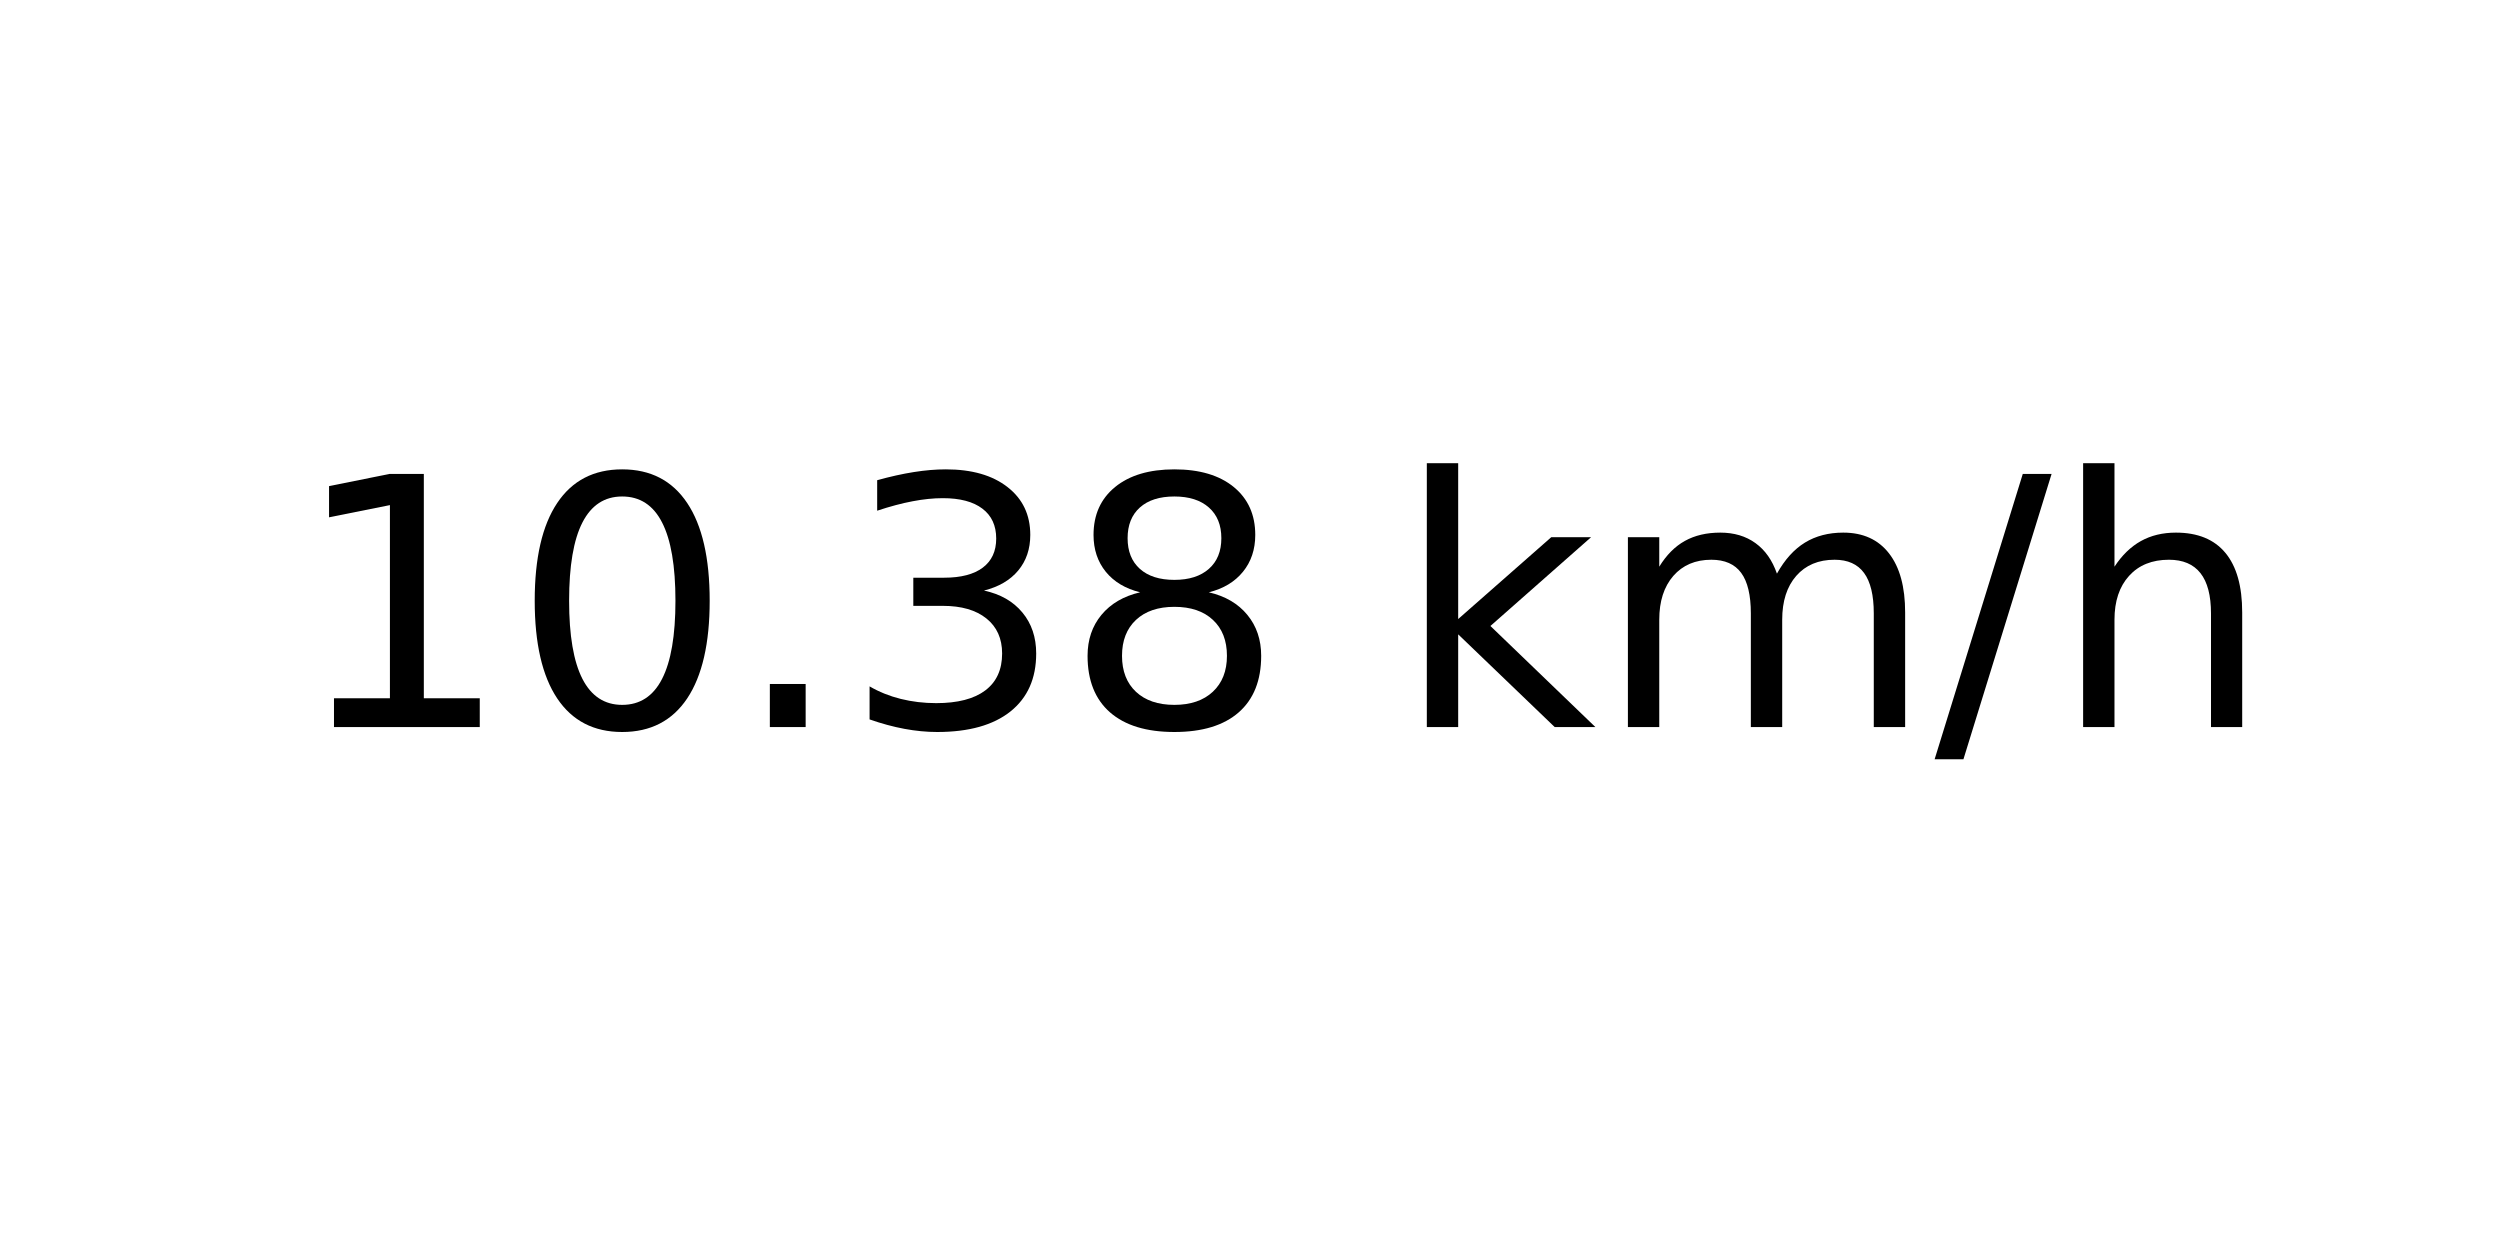
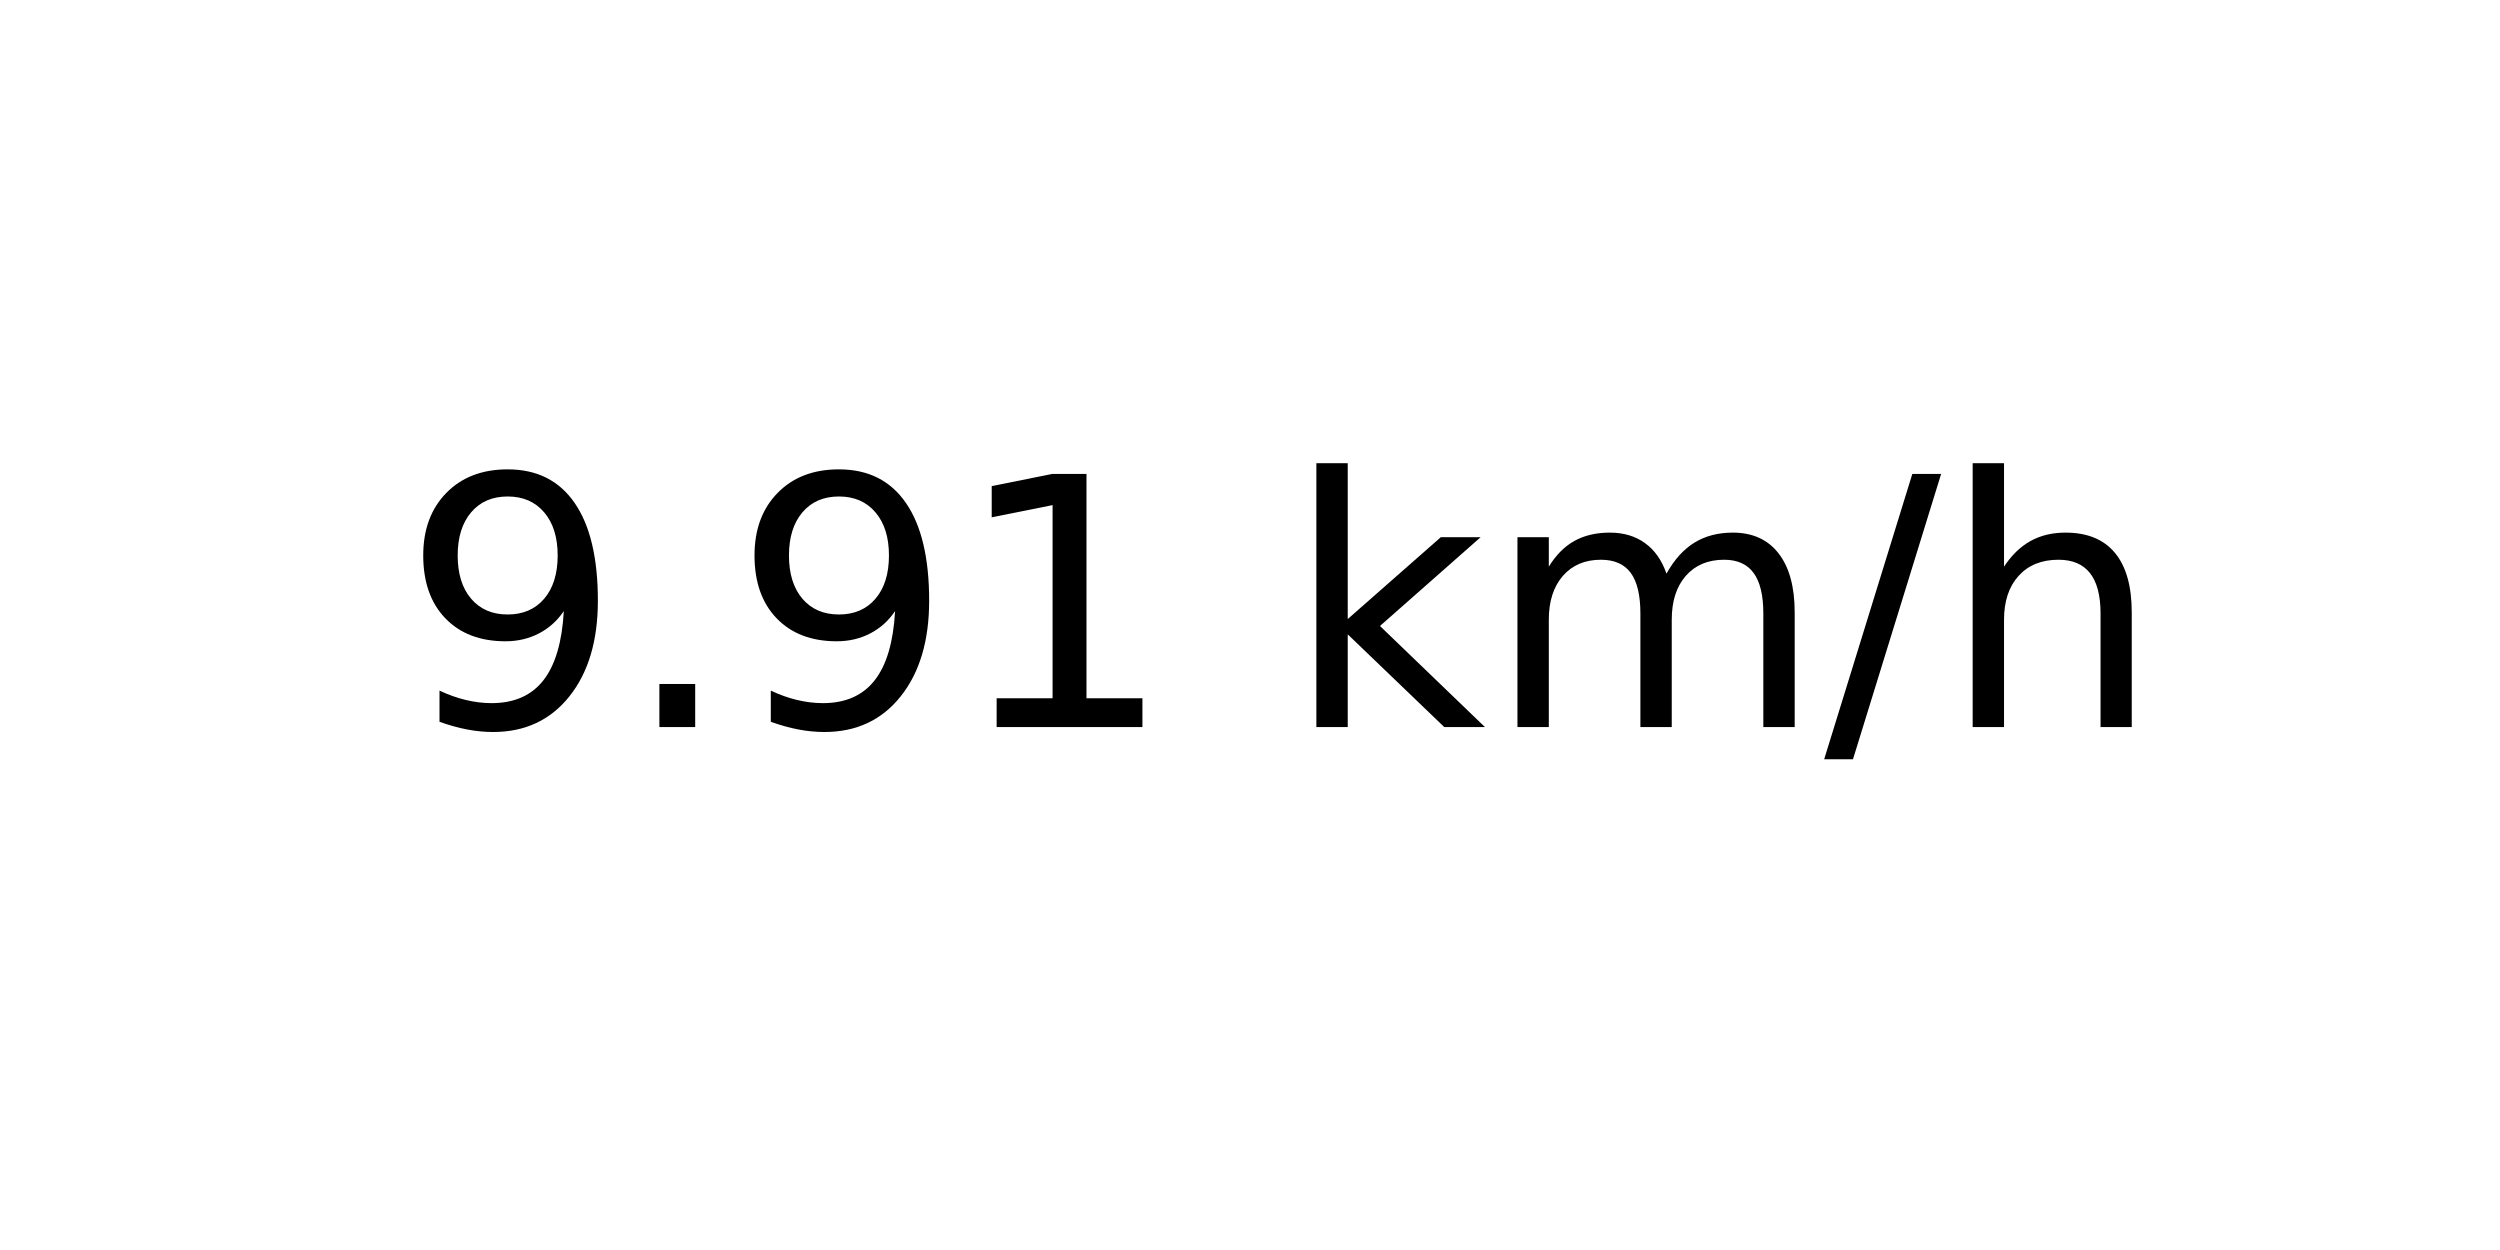
<svg xmlns="http://www.w3.org/2000/svg" xmlns:xlink="http://www.w3.org/1999/xlink" width="72pt" height="36pt" viewBox="0 0 72 36" version="1.1">
  <defs>
    <style type="text/css">*{stroke-linejoin: round; stroke-linecap: butt}</style>
  </defs>
  <g id="figure_1">
    <g id="axes_1">
      <g id="text_1">
-         <g transform="translate(8.378125 20.93937) scale(0.1 -0.1)">
+         <g transform="translate(11.55937 20.93937) scale(0.1 -0.1)">
          <defs>
+             <path id="DejaVuSans-39" d="M 703 97  L 703 672  Q 941 559 1184 500  Q 1428 441 1663 441  Q 2288 441 2617 861  Q 2947 1281 2994 2138  Q 2813 1869 2534 1725  Q 2256 1581 1919 1581  Q 1219 1581 811 2004  Q 403 2428 403 3163  Q 403 3881 828 4315  Q 1253 4750 1959 4750  Q 2769 4750 3195 4129  Q 3622 3509 3622 2328  Q 3622 1225 3098 567  Q 2575 -91 1691 -91  Q 1453 -91 1209 -44  Q 966 3 703 97  z M 1959 2075  Q 2384 2075 2632 2365  Q 2881 2656 2881 3163  Q 2881 3666 2632 3958  Q 2384 4250 1959 4250  Q 1534 4250 1286 3958  Q 1038 3666 1038 3163  Q 1038 2656 1286 2365  Q 1534 2075 1959 2075  z " transform="scale(0.015625)" />
+             <path id="DejaVuSans-2e" d="M 684 794  L 1344 794  L 1344 0  L 684 0  L 684 794  z " transform="scale(0.015625)" />
            <path id="DejaVuSans-31" d="M 794 531  L 1825 531  L 1825 4091  L 703 3866  L 703 4441  L 1819 4666  L 2450 4666  L 2450 531  L 3481 531  L 3481 0  L 794 0  L 794 531  z " transform="scale(0.015625)" />
-             <path id="DejaVuSans-30" d="M 2034 4250  Q 1547 4250 1301 3770  Q 1056 3291 1056 2328  Q 1056 1369 1301 889  Q 1547 409 2034 409  Q 2525 409 2770 889  Q 3016 1369 3016 2328  Q 3016 3291 2770 3770  Q 2525 4250 2034 4250  z M 2034 4750  Q 2819 4750 3233 4129  Q 3647 3509 3647 2328  Q 3647 1150 3233 529  Q 2819 -91 2034 -91  Q 1250 -91 836 529  Q 422 1150 422 2328  Q 422 3509 836 4129  Q 1250 4750 2034 4750  z " transform="scale(0.015625)" />
-             <path id="DejaVuSans-2e" d="M 684 794  L 1344 794  L 1344 0  L 684 0  L 684 794  z " transform="scale(0.015625)" />
-             <path id="DejaVuSans-33" d="M 2597 2516  Q 3050 2419 3304 2112  Q 3559 1806 3559 1356  Q 3559 666 3084 287  Q 2609 -91 1734 -91  Q 1441 -91 1130 -33  Q 819 25 488 141  L 488 750  Q 750 597 1062 519  Q 1375 441 1716 441  Q 2309 441 2620 675  Q 2931 909 2931 1356  Q 2931 1769 2642 2001  Q 2353 2234 1838 2234  L 1294 2234  L 1294 2753  L 1863 2753  Q 2328 2753 2575 2939  Q 2822 3125 2822 3475  Q 2822 3834 2567 4026  Q 2313 4219 1838 4219  Q 1578 4219 1281 4162  Q 984 4106 628 3988  L 628 4550  Q 988 4650 1302 4700  Q 1616 4750 1894 4750  Q 2613 4750 3031 4423  Q 3450 4097 3450 3541  Q 3450 3153 3228 2886  Q 3006 2619 2597 2516  z " transform="scale(0.015625)" />
-             <path id="DejaVuSans-38" d="M 2034 2216  Q 1584 2216 1326 1975  Q 1069 1734 1069 1313  Q 1069 891 1326 650  Q 1584 409 2034 409  Q 2484 409 2743 651  Q 3003 894 3003 1313  Q 3003 1734 2745 1975  Q 2488 2216 2034 2216  z M 1403 2484  Q 997 2584 770 2862  Q 544 3141 544 3541  Q 544 4100 942 4425  Q 1341 4750 2034 4750  Q 2731 4750 3128 4425  Q 3525 4100 3525 3541  Q 3525 3141 3298 2862  Q 3072 2584 2669 2484  Q 3125 2378 3379 2068  Q 3634 1759 3634 1313  Q 3634 634 3220 271  Q 2806 -91 2034 -91  Q 1263 -91 848 271  Q 434 634 434 1313  Q 434 1759 690 2068  Q 947 2378 1403 2484  z M 1172 3481  Q 1172 3119 1398 2916  Q 1625 2713 2034 2713  Q 2441 2713 2670 2916  Q 2900 3119 2900 3481  Q 2900 3844 2670 4047  Q 2441 4250 2034 4250  Q 1625 4250 1398 4047  Q 1172 3844 1172 3481  z " transform="scale(0.015625)" />
            <path id="DejaVuSans-20" transform="scale(0.015625)" />
            <path id="DejaVuSans-6b" d="M 581 4863  L 1159 4863  L 1159 1991  L 2875 3500  L 3609 3500  L 1753 1863  L 3688 0  L 2938 0  L 1159 1709  L 1159 0  L 581 0  L 581 4863  z " transform="scale(0.015625)" />
            <path id="DejaVuSans-6d" d="M 3328 2828  Q 3544 3216 3844 3400  Q 4144 3584 4550 3584  Q 5097 3584 5394 3201  Q 5691 2819 5691 2113  L 5691 0  L 5113 0  L 5113 2094  Q 5113 2597 4934 2840  Q 4756 3084 4391 3084  Q 3944 3084 3684 2787  Q 3425 2491 3425 1978  L 3425 0  L 2847 0  L 2847 2094  Q 2847 2600 2669 2842  Q 2491 3084 2119 3084  Q 1678 3084 1418 2786  Q 1159 2488 1159 1978  L 1159 0  L 581 0  L 581 3500  L 1159 3500  L 1159 2956  Q 1356 3278 1631 3431  Q 1906 3584 2284 3584  Q 2666 3584 2933 3390  Q 3200 3197 3328 2828  z " transform="scale(0.015625)" />
            <path id="DejaVuSans-2f" d="M 1625 4666  L 2156 4666  L 531 -594  L 0 -594  L 1625 4666  z " transform="scale(0.015625)" />
            <path id="DejaVuSans-68" d="M 3513 2113  L 3513 0  L 2938 0  L 2938 2094  Q 2938 2591 2744 2837  Q 2550 3084 2163 3084  Q 1697 3084 1428 2787  Q 1159 2491 1159 1978  L 1159 0  L 581 0  L 581 4863  L 1159 4863  L 1159 2956  Q 1366 3272 1645 3428  Q 1925 3584 2291 3584  Q 2894 3584 3203 3211  Q 3513 2838 3513 2113  z " transform="scale(0.015625)" />
          </defs>
-           <use xlink:href="#DejaVuSans-31" />
-           <use xlink:href="#DejaVuSans-30" x="63.623" />
-           <use xlink:href="#DejaVuSans-2e" x="127.246" />
-           <use xlink:href="#DejaVuSans-33" x="159.033" />
-           <use xlink:href="#DejaVuSans-38" x="222.656" />
-           <use xlink:href="#DejaVuSans-20" x="286.279" />
-           <use xlink:href="#DejaVuSans-6b" x="318.066" />
-           <use xlink:href="#DejaVuSans-6d" x="375.977" />
-           <use xlink:href="#DejaVuSans-2f" x="473.389" />
-           <use xlink:href="#DejaVuSans-68" x="507.08" />
+           <use xlink:href="#DejaVuSans-39" />
+           <use xlink:href="#DejaVuSans-2e" x="63.623" />
+           <use xlink:href="#DejaVuSans-39" x="95.41" />
+           <use xlink:href="#DejaVuSans-31" x="159.033" />
+           <use xlink:href="#DejaVuSans-20" x="222.656" />
+           <use xlink:href="#DejaVuSans-6b" x="254.443" />
+           <use xlink:href="#DejaVuSans-6d" x="312.354" />
+           <use xlink:href="#DejaVuSans-2f" x="409.766" />
+           <use xlink:href="#DejaVuSans-68" x="443.457" />
        </g>
      </g>
    </g>
  </g>
</svg>
